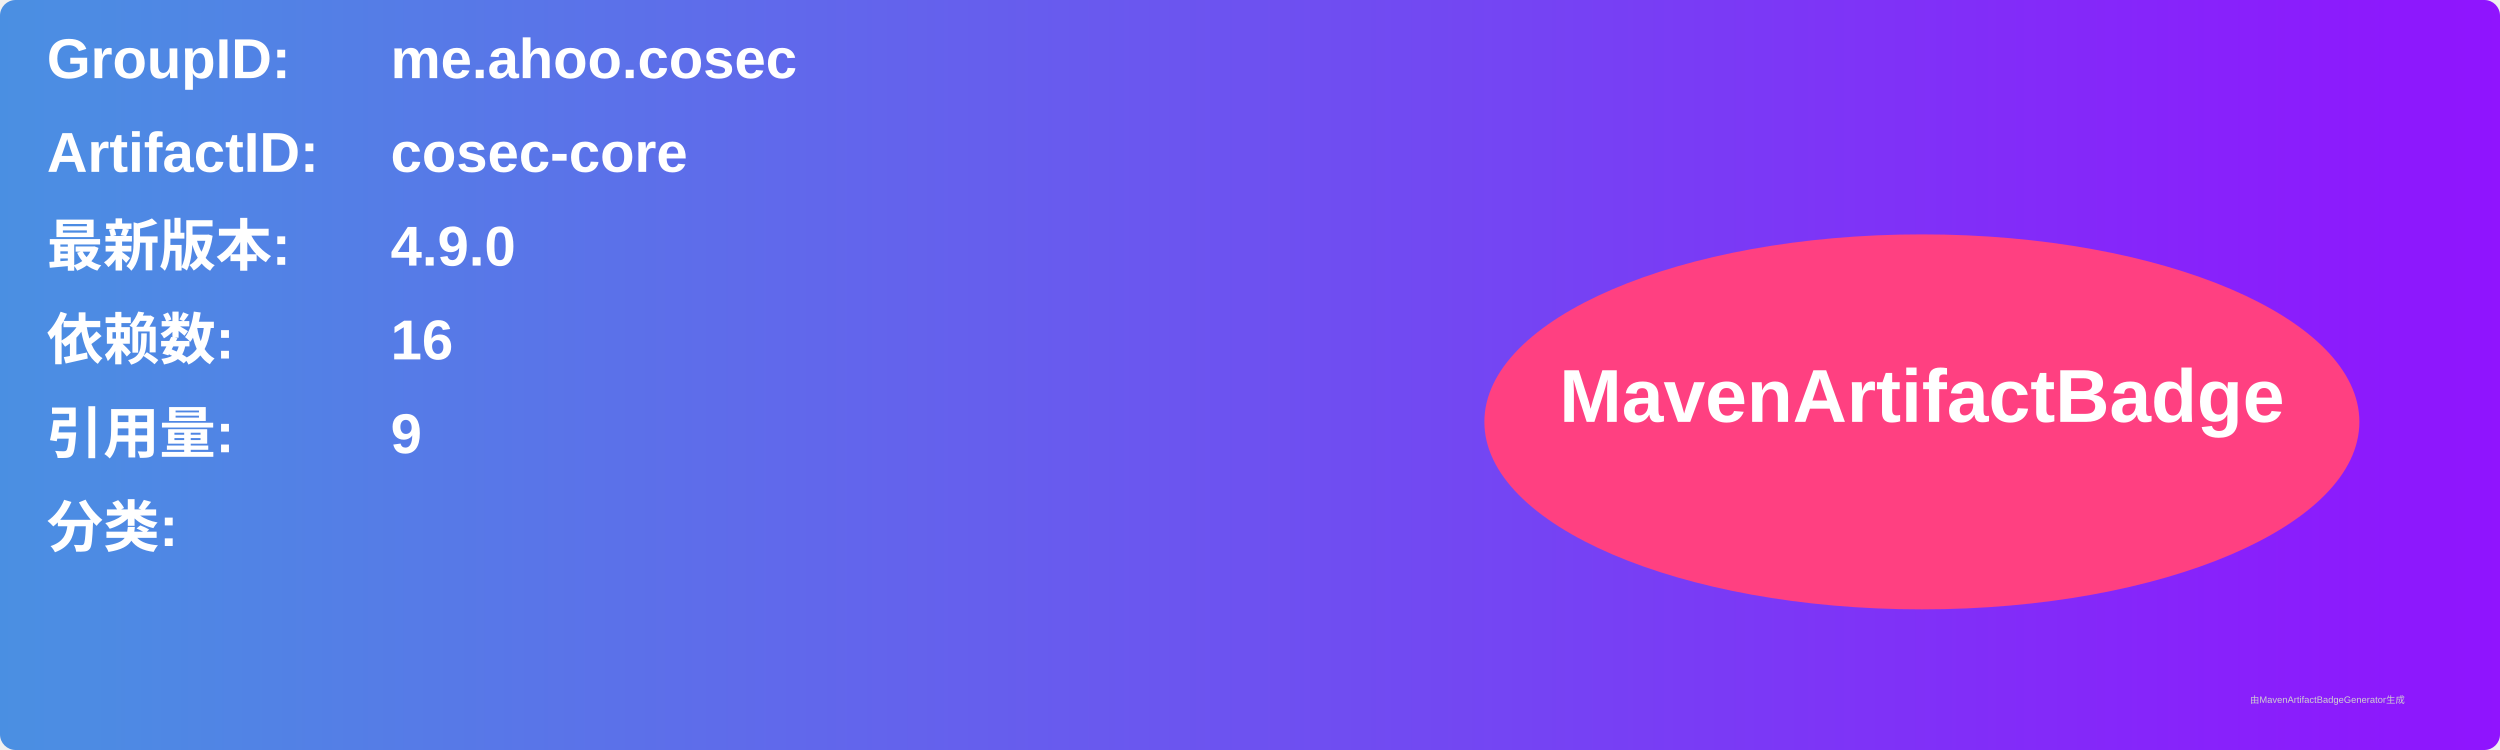
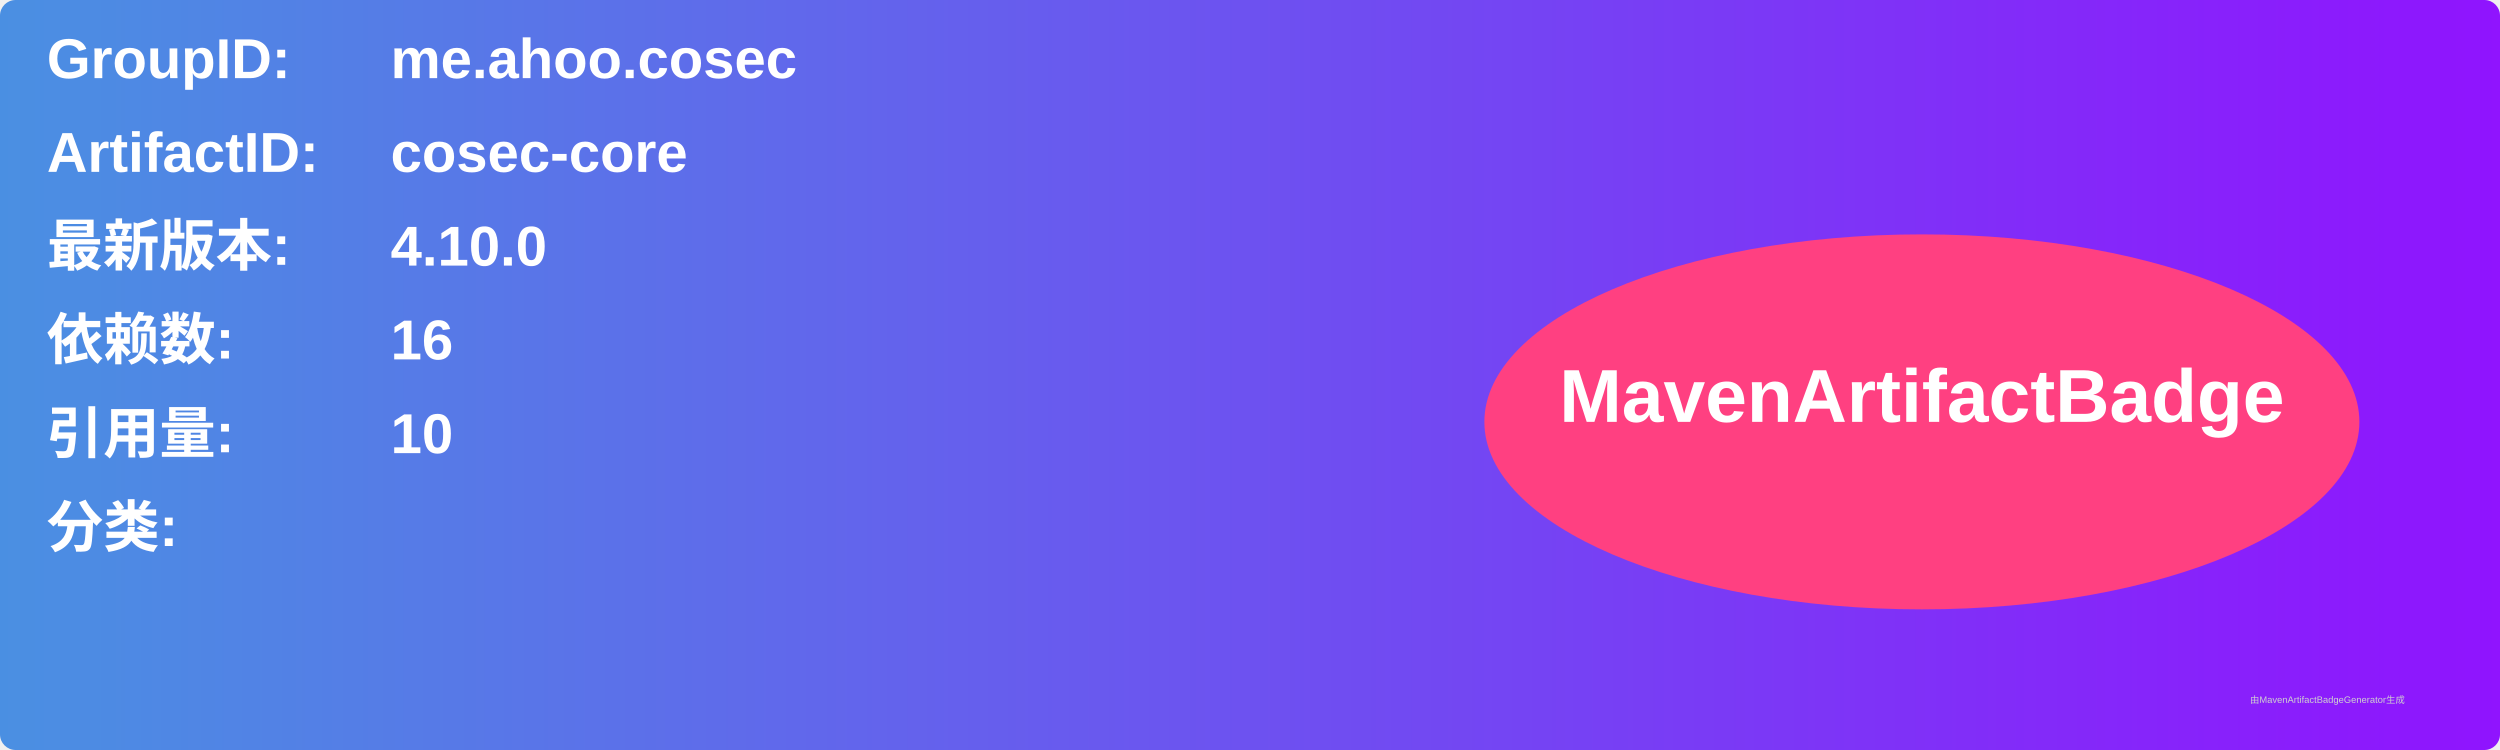
<svg xmlns="http://www.w3.org/2000/svg" width="800" height="240" viewBox="0 0 800 240">
  <linearGradient id="grad" x1="0%" y1="0%" x2="100%" y2="0%">
    <stop offset="0%" stop-color="#4a90e2" />
    <stop offset="100%" stop-color="#9013fe" />
  </linearGradient>
  <rect width="100%" height="100%" rx="5" ry="5" fill="url(#grad)" />
  <g transform="translate(15, 15)">
    <text x="0" y="10" font-family="Arial" font-size="18" fill="white" font-weight="bold" width="260">GroupID:</text>
    <text x="110" y="10" font-family="Arial" font-size="18" fill="white" font-weight="bold" width="460">me.ahoo.cosec</text>
    <text x="0" y="40" font-family="Arial" font-size="18" fill="white" font-weight="bold" width="260">ArtifactID:</text>
    <text x="110" y="40" font-family="Arial" font-size="18" fill="white" font-weight="bold" width="460">cosec-core</text>
    <text x="0" y="70" font-family="Arial" font-size="18" fill="white" font-weight="bold">最新版本:</text>
    <text x="110" y="70" font-family="Arial" font-size="18" fill="white" font-weight="bold">
-       <tspan font-weight="bold">4.9.0</tspan>
+       <tspan font-weight="bold">4.10.0</tspan>
    </text>
    <text x="0" y="100" font-family="Arial" font-size="18" fill="white" font-weight="bold">依赖数: </text>
    <text x="110" y="100" font-family="Arial" font-size="18" fill="white">
      <tspan font-weight="bold">16</tspan>
    </text>
    <text x="0" y="130" font-family="Arial" font-size="18" fill="white" font-weight="bold">引用量: </text>
    <text x="110" y="130" font-family="Arial" font-size="18" fill="white">
-       <tspan font-weight="bold">9</tspan>
+       <tspan font-weight="bold">10</tspan>
    </text>
    <text x="0" y="160" font-family="Arial" font-size="18" fill="white" font-weight="bold">分类:</text>
    <text x="10" y="190" font-family="Arial" font-size="10" fill="white">
      <tspan font-weight="bold" />
    </text>
    <ellipse cx="600" cy="120" rx="140" ry="60" fill="#ff4081" />
    <text x="600" y="120" text-anchor="middle" font-family="Arial" font-size="24" fill="white" font-weight="bold">MavenArtifactBadge</text>
  </g>
  <text x="720" y="225" font-family="Arial" font-size="3" fill="#d0d0d0">由MavenArtifactBadgeGenerator生成</text>
</svg>
